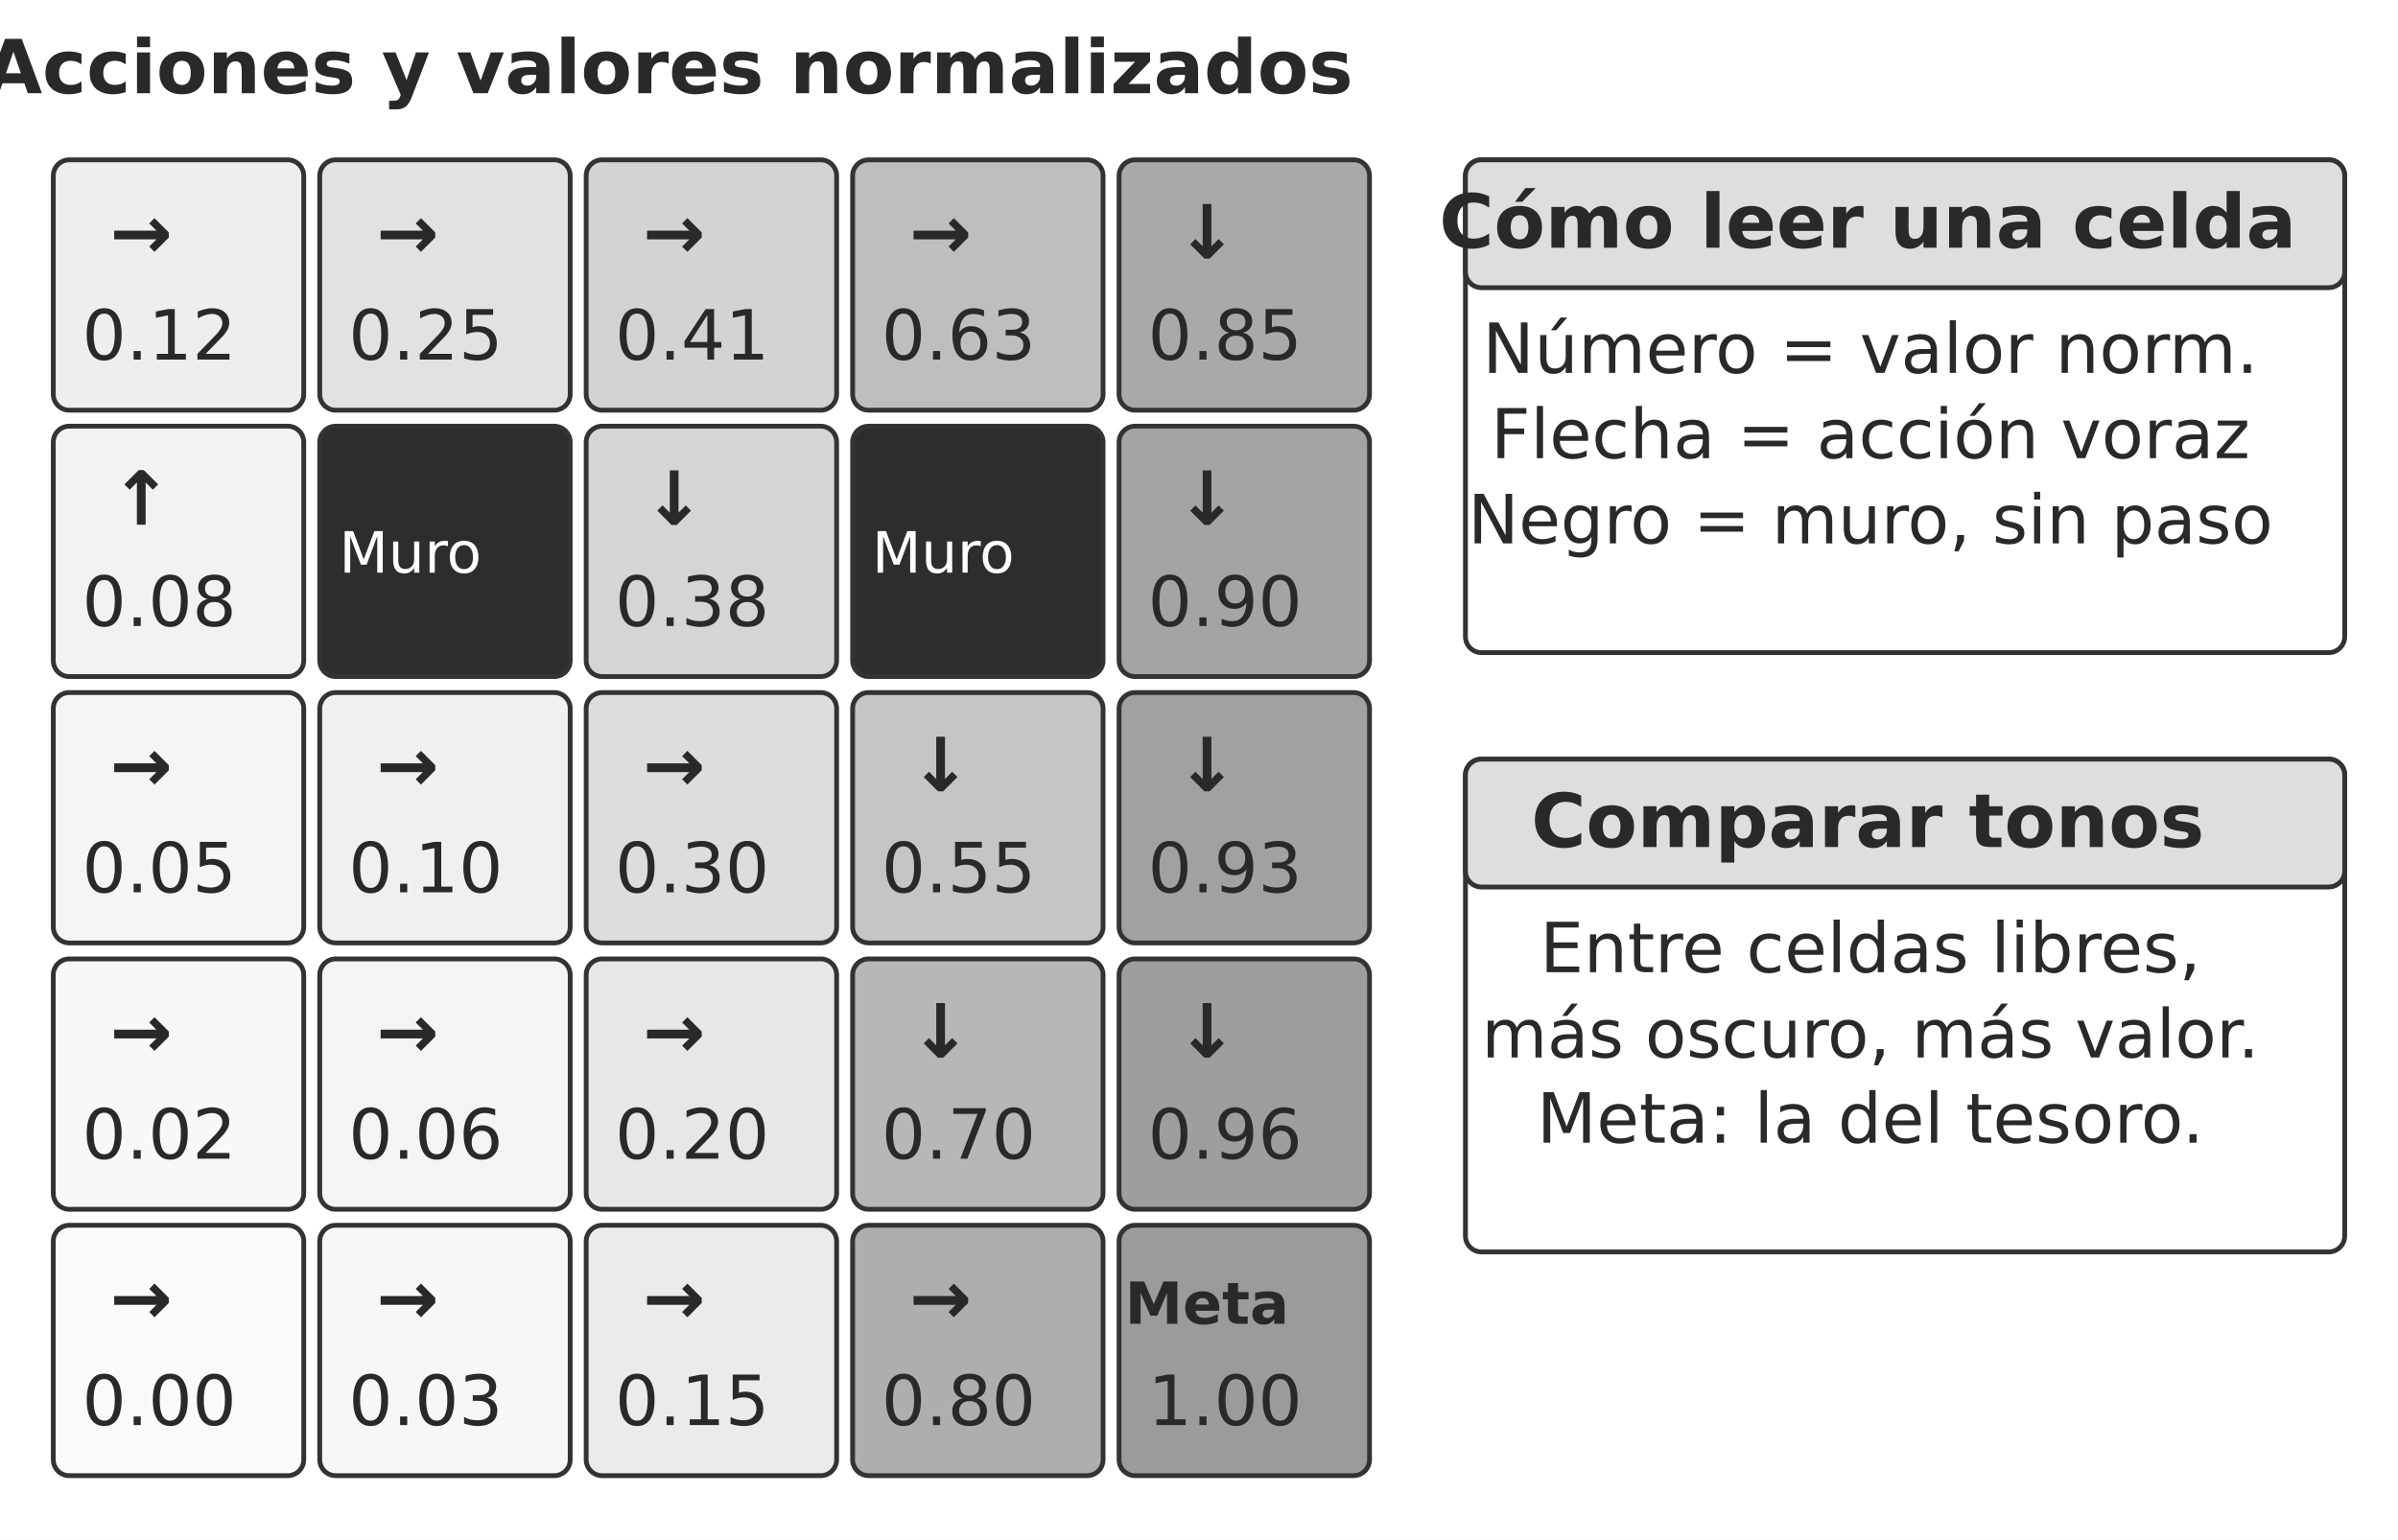
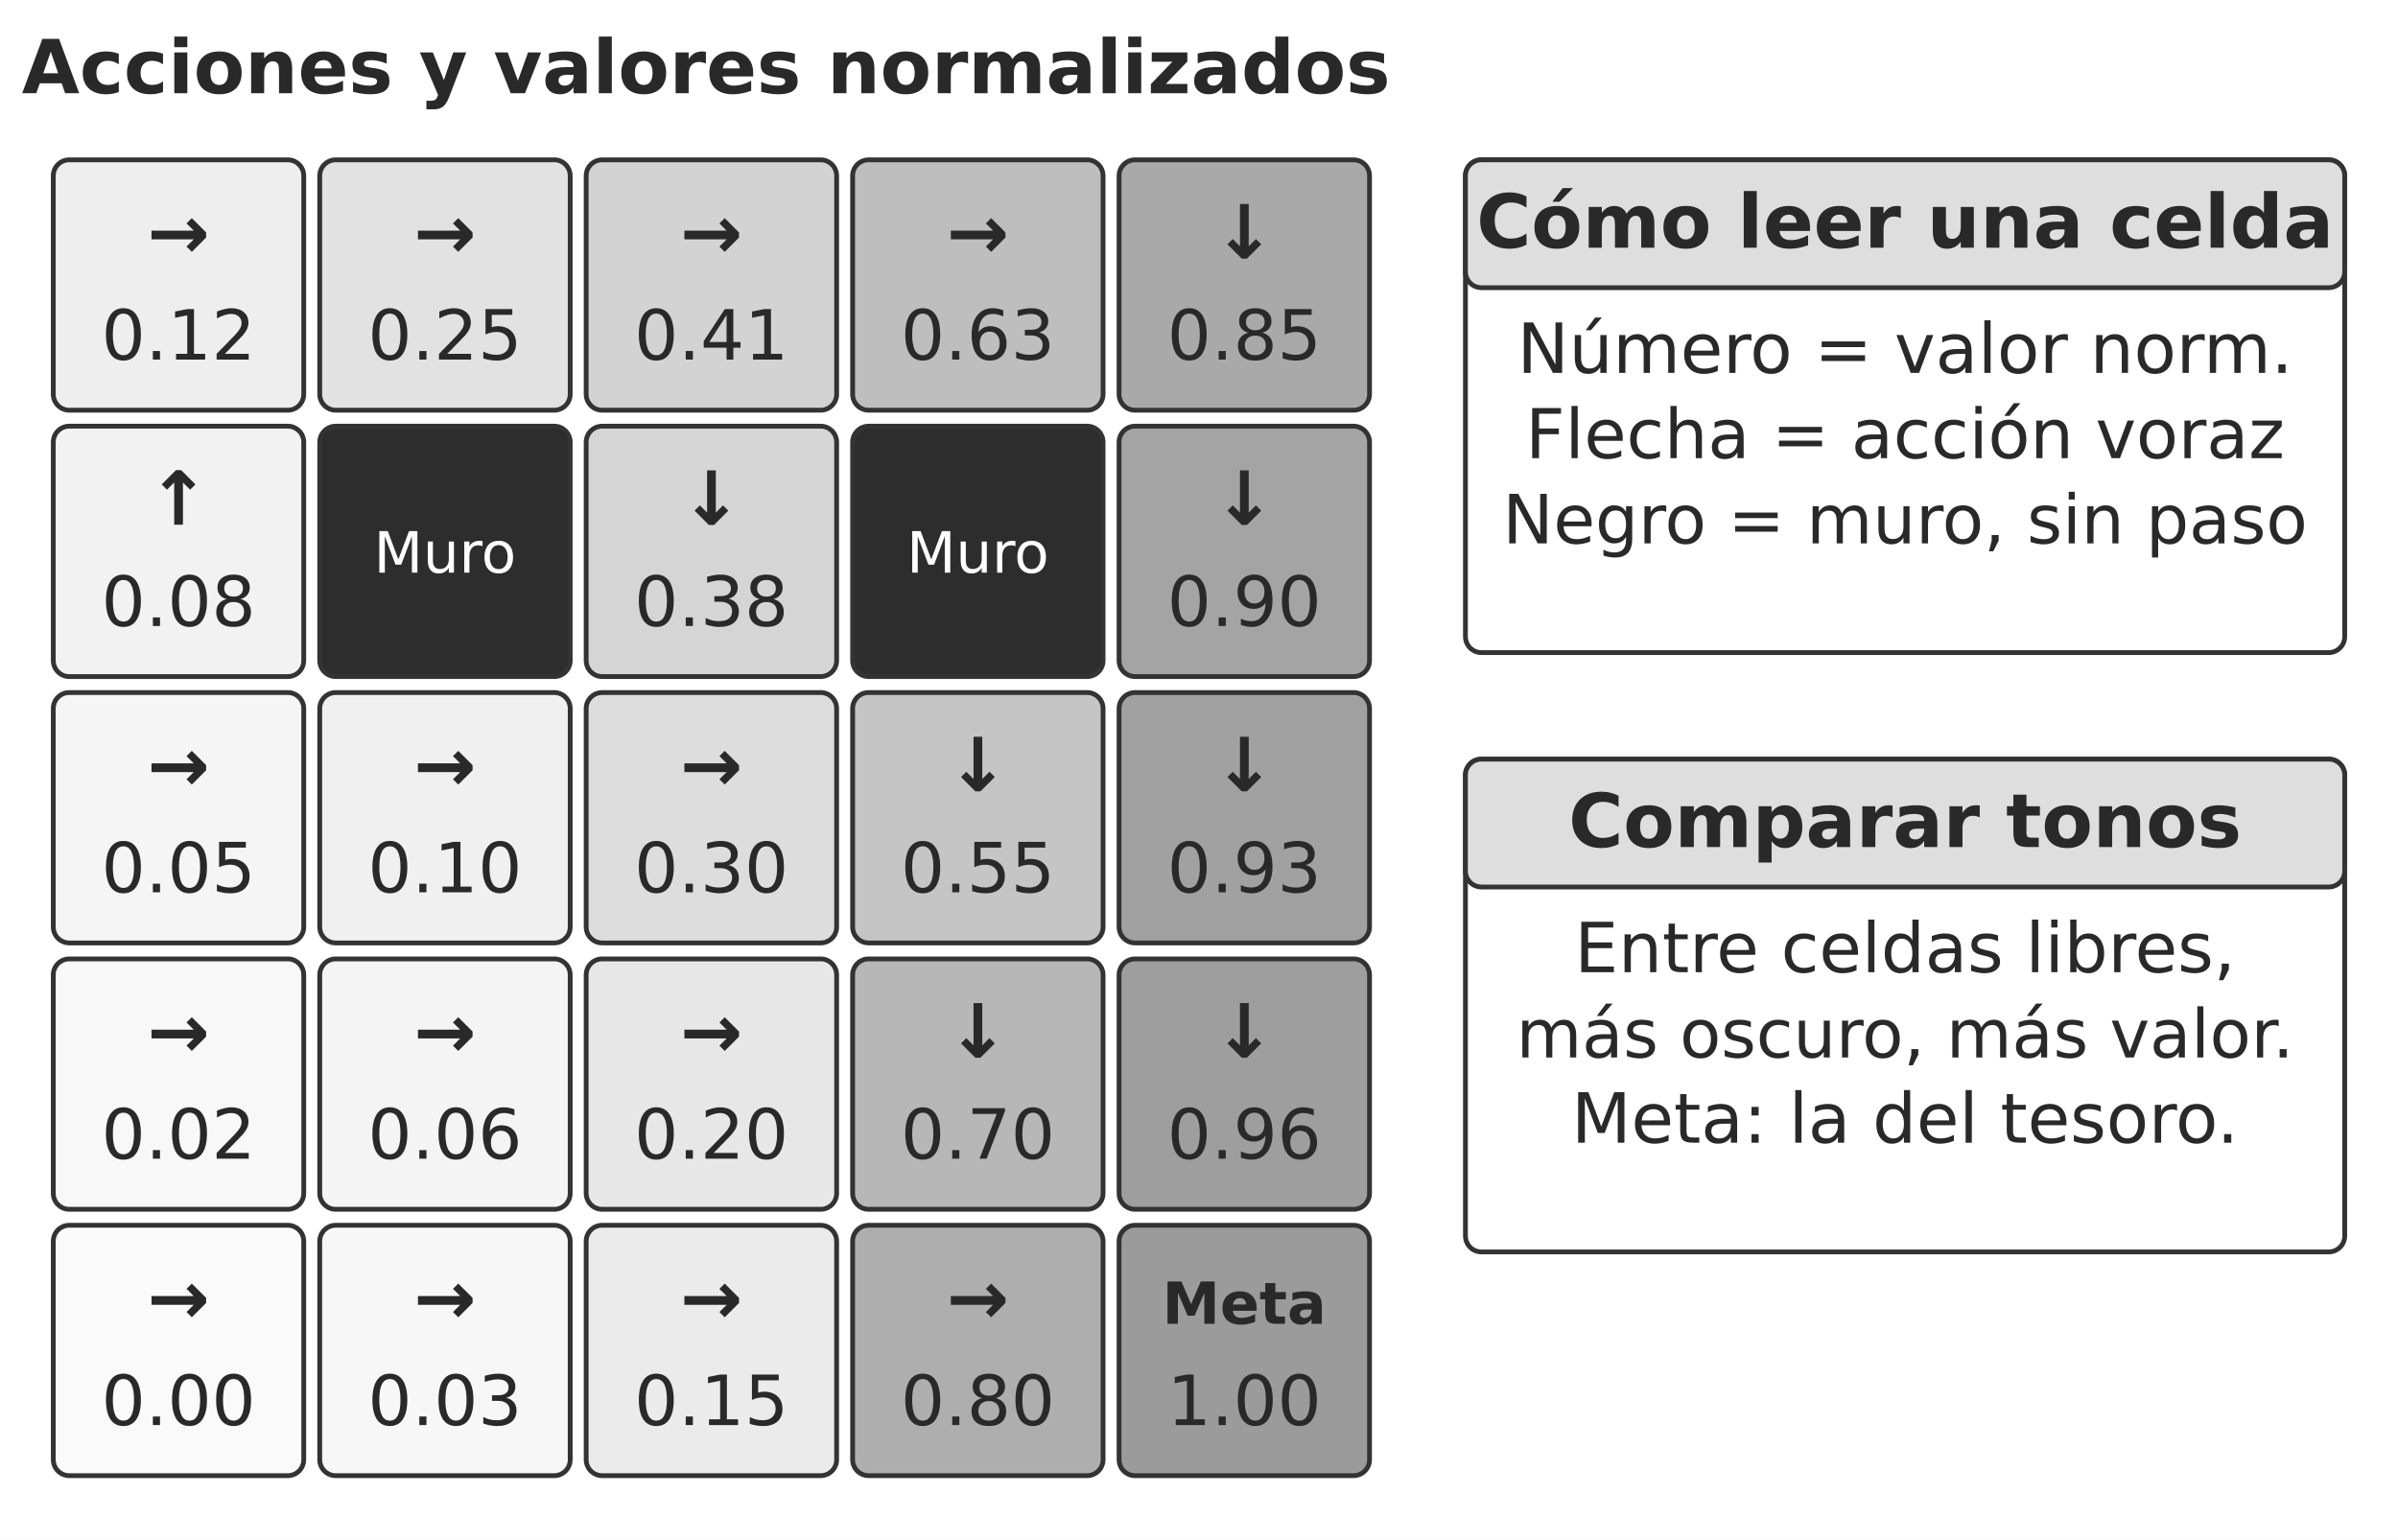
<svg xmlns="http://www.w3.org/2000/svg" width="106.000mm" height="68.076mm" viewBox="0 0 900 578" role="img" aria-labelledby="title desc">
  <defs>
    <marker id="arrow" viewBox="0 0 10 10" refX="9" refY="5" markerWidth="7" markerHeight="7" orient="auto-start-reverse">
      <path d="M0 0 L10 5 L0 10 Z" fill="#333333" />
    </marker>
  </defs>
  <rect width="900" height="578" fill="#ffffff" y="0" />
  <rect x="20" y="60" width="94" height="94" rx="6" fill="#eeeeee" stroke="#333333" stroke-width="1.8" />
-   <text x="53" y="97" text-anchor="middle" font-family="&quot;DejaVu Sans&quot;, Arial, &quot;Helvetica Neue&quot;, sans-serif" font-size="28.0" font-weight="700" fill="#292929">→</text>
-   <text x="59.78" y="135" text-anchor="middle" font-family="&quot;DejaVu Sans&quot;, Arial, &quot;Helvetica Neue&quot;, sans-serif" font-size="26.0" font-weight="400" fill="#292929">0.12</text>
+   <text x="67" y="97" text-anchor="middle" font-family="&quot;DejaVu Sans&quot;, Arial, &quot;Helvetica Neue&quot;, sans-serif" font-size="28.0" font-weight="700" fill="#292929">→</text>
+   <text x="67" y="135" text-anchor="middle" font-family="&quot;DejaVu Sans&quot;, Arial, &quot;Helvetica Neue&quot;, sans-serif" font-size="26.0" font-weight="400" fill="#292929">0.12</text>
  <rect x="120" y="60" width="94" height="94" rx="6" fill="#e2e2e2" stroke="#333333" stroke-width="1.8" />
-   <text x="153" y="97" text-anchor="middle" font-family="&quot;DejaVu Sans&quot;, Arial, &quot;Helvetica Neue&quot;, sans-serif" font-size="28.0" font-weight="700" fill="#292929">→</text>
-   <text x="159.79" y="135" text-anchor="middle" font-family="&quot;DejaVu Sans&quot;, Arial, &quot;Helvetica Neue&quot;, sans-serif" font-size="26.0" font-weight="400" fill="#292929">0.25</text>
+   <text x="167" y="97" text-anchor="middle" font-family="&quot;DejaVu Sans&quot;, Arial, &quot;Helvetica Neue&quot;, sans-serif" font-size="28.0" font-weight="700" fill="#292929">→</text>
+   <text x="167" y="135" text-anchor="middle" font-family="&quot;DejaVu Sans&quot;, Arial, &quot;Helvetica Neue&quot;, sans-serif" font-size="26.0" font-weight="400" fill="#292929">0.25</text>
  <rect x="220" y="60" width="94" height="94" rx="6" fill="#d3d3d3" stroke="#333333" stroke-width="1.8" />
-   <text x="253" y="97" text-anchor="middle" font-family="&quot;DejaVu Sans&quot;, Arial, &quot;Helvetica Neue&quot;, sans-serif" font-size="28.0" font-weight="700" fill="#292929">→</text>
-   <text x="259.79" y="135" text-anchor="middle" font-family="&quot;DejaVu Sans&quot;, Arial, &quot;Helvetica Neue&quot;, sans-serif" font-size="26.0" font-weight="400" fill="#292929">0.41</text>
+   <text x="267" y="97" text-anchor="middle" font-family="&quot;DejaVu Sans&quot;, Arial, &quot;Helvetica Neue&quot;, sans-serif" font-size="28.0" font-weight="700" fill="#292929">→</text>
+   <text x="267" y="135" text-anchor="middle" font-family="&quot;DejaVu Sans&quot;, Arial, &quot;Helvetica Neue&quot;, sans-serif" font-size="26.0" font-weight="400" fill="#292929">0.41</text>
  <rect x="320" y="60" width="94" height="94" rx="6" fill="#bebebe" stroke="#333333" stroke-width="1.8" />
-   <text x="353" y="97" text-anchor="middle" font-family="&quot;DejaVu Sans&quot;, Arial, &quot;Helvetica Neue&quot;, sans-serif" font-size="28.0" font-weight="700" fill="#292929">→</text>
-   <text x="359.78" y="135" text-anchor="middle" font-family="&quot;DejaVu Sans&quot;, Arial, &quot;Helvetica Neue&quot;, sans-serif" font-size="26.0" font-weight="400" fill="#292929">0.63</text>
+   <text x="367" y="97" text-anchor="middle" font-family="&quot;DejaVu Sans&quot;, Arial, &quot;Helvetica Neue&quot;, sans-serif" font-size="28.0" font-weight="700" fill="#292929">→</text>
+   <text x="367" y="135" text-anchor="middle" font-family="&quot;DejaVu Sans&quot;, Arial, &quot;Helvetica Neue&quot;, sans-serif" font-size="26.0" font-weight="400" fill="#292929">0.63</text>
  <rect x="420" y="60" width="94" height="94" rx="6" fill="#a9a9a9" stroke="#333333" stroke-width="1.8" />
-   <text x="453" y="97" text-anchor="middle" font-family="&quot;DejaVu Sans&quot;, Arial, &quot;Helvetica Neue&quot;, sans-serif" font-size="28.0" font-weight="700" fill="#292929">↓</text>
-   <text x="459.78" y="135" text-anchor="middle" font-family="&quot;DejaVu Sans&quot;, Arial, &quot;Helvetica Neue&quot;, sans-serif" font-size="26.0" font-weight="400" fill="#292929">0.85</text>
+   <text x="467" y="97" text-anchor="middle" font-family="&quot;DejaVu Sans&quot;, Arial, &quot;Helvetica Neue&quot;, sans-serif" font-size="28.0" font-weight="700" fill="#292929">↓</text>
+   <text x="467" y="135" text-anchor="middle" font-family="&quot;DejaVu Sans&quot;, Arial, &quot;Helvetica Neue&quot;, sans-serif" font-size="26.0" font-weight="400" fill="#292929">0.85</text>
  <rect x="20" y="160" width="94" height="94" rx="6" fill="#f2f2f2" stroke="#333333" stroke-width="1.8" />
-   <text x="53" y="197" text-anchor="middle" font-family="&quot;DejaVu Sans&quot;, Arial, &quot;Helvetica Neue&quot;, sans-serif" font-size="28.0" font-weight="700" fill="#292929">↑</text>
-   <text x="59.78" y="235" text-anchor="middle" font-family="&quot;DejaVu Sans&quot;, Arial, &quot;Helvetica Neue&quot;, sans-serif" font-size="26.0" font-weight="400" fill="#292929">0.08</text>
+   <text x="67" y="197" text-anchor="middle" font-family="&quot;DejaVu Sans&quot;, Arial, &quot;Helvetica Neue&quot;, sans-serif" font-size="28.0" font-weight="700" fill="#292929">↑</text>
+   <text x="67" y="235" text-anchor="middle" font-family="&quot;DejaVu Sans&quot;, Arial, &quot;Helvetica Neue&quot;, sans-serif" font-size="26.0" font-weight="400" fill="#292929">0.08</text>
  <rect x="120" y="160" width="94" height="94" rx="6" fill="#2d2d2d" stroke="#333333" stroke-width="1.8" />
-   <text x="154" y="215" text-anchor="middle" font-family="&quot;DejaVu Sans&quot;, Arial, &quot;Helvetica Neue&quot;, sans-serif" font-size="21.4" font-weight="400" fill="#ffffff">Muro</text>
+   <text x="167" y="215" text-anchor="middle" font-family="&quot;DejaVu Sans&quot;, Arial, &quot;Helvetica Neue&quot;, sans-serif" font-size="21.4" font-weight="400" fill="#ffffff">Muro</text>
  <rect x="220" y="160" width="94" height="94" rx="6" fill="#d5d5d5" stroke="#333333" stroke-width="1.8" />
-   <text x="253" y="197" text-anchor="middle" font-family="&quot;DejaVu Sans&quot;, Arial, &quot;Helvetica Neue&quot;, sans-serif" font-size="28.0" font-weight="700" fill="#292929">↓</text>
-   <text x="259.79" y="235" text-anchor="middle" font-family="&quot;DejaVu Sans&quot;, Arial, &quot;Helvetica Neue&quot;, sans-serif" font-size="26.0" font-weight="400" fill="#292929">0.38</text>
+   <text x="267" y="197" text-anchor="middle" font-family="&quot;DejaVu Sans&quot;, Arial, &quot;Helvetica Neue&quot;, sans-serif" font-size="28.0" font-weight="700" fill="#292929">↓</text>
+   <text x="267" y="235" text-anchor="middle" font-family="&quot;DejaVu Sans&quot;, Arial, &quot;Helvetica Neue&quot;, sans-serif" font-size="26.0" font-weight="400" fill="#292929">0.38</text>
  <rect x="320" y="160" width="94" height="94" rx="6" fill="#2d2d2d" stroke="#333333" stroke-width="1.8" />
-   <text x="354" y="215" text-anchor="middle" font-family="&quot;DejaVu Sans&quot;, Arial, &quot;Helvetica Neue&quot;, sans-serif" font-size="21.4" font-weight="400" fill="#ffffff">Muro</text>
+   <text x="367" y="215" text-anchor="middle" font-family="&quot;DejaVu Sans&quot;, Arial, &quot;Helvetica Neue&quot;, sans-serif" font-size="21.4" font-weight="400" fill="#ffffff">Muro</text>
  <rect x="420" y="160" width="94" height="94" rx="6" fill="#a4a4a4" stroke="#333333" stroke-width="1.8" />
-   <text x="453" y="197" text-anchor="middle" font-family="&quot;DejaVu Sans&quot;, Arial, &quot;Helvetica Neue&quot;, sans-serif" font-size="28.0" font-weight="700" fill="#292929">↓</text>
-   <text x="459.78" y="235" text-anchor="middle" font-family="&quot;DejaVu Sans&quot;, Arial, &quot;Helvetica Neue&quot;, sans-serif" font-size="26.0" font-weight="400" fill="#292929">0.90</text>
+   <text x="467" y="197" text-anchor="middle" font-family="&quot;DejaVu Sans&quot;, Arial, &quot;Helvetica Neue&quot;, sans-serif" font-size="28.0" font-weight="700" fill="#292929">↓</text>
+   <text x="467" y="235" text-anchor="middle" font-family="&quot;DejaVu Sans&quot;, Arial, &quot;Helvetica Neue&quot;, sans-serif" font-size="26.0" font-weight="400" fill="#292929">0.90</text>
  <rect x="20" y="260" width="94" height="94" rx="6" fill="#f5f5f5" stroke="#333333" stroke-width="1.8" />
-   <text x="53" y="297" text-anchor="middle" font-family="&quot;DejaVu Sans&quot;, Arial, &quot;Helvetica Neue&quot;, sans-serif" font-size="28.0" font-weight="700" fill="#292929">→</text>
-   <text x="59.78" y="335" text-anchor="middle" font-family="&quot;DejaVu Sans&quot;, Arial, &quot;Helvetica Neue&quot;, sans-serif" font-size="26.0" font-weight="400" fill="#292929">0.05</text>
+   <text x="67" y="297" text-anchor="middle" font-family="&quot;DejaVu Sans&quot;, Arial, &quot;Helvetica Neue&quot;, sans-serif" font-size="28.0" font-weight="700" fill="#292929">→</text>
+   <text x="67" y="335" text-anchor="middle" font-family="&quot;DejaVu Sans&quot;, Arial, &quot;Helvetica Neue&quot;, sans-serif" font-size="26.0" font-weight="400" fill="#292929">0.05</text>
  <rect x="120" y="260" width="94" height="94" rx="6" fill="#f0f0f0" stroke="#333333" stroke-width="1.8" />
-   <text x="153" y="297" text-anchor="middle" font-family="&quot;DejaVu Sans&quot;, Arial, &quot;Helvetica Neue&quot;, sans-serif" font-size="28.0" font-weight="700" fill="#292929">→</text>
-   <text x="159.79" y="335" text-anchor="middle" font-family="&quot;DejaVu Sans&quot;, Arial, &quot;Helvetica Neue&quot;, sans-serif" font-size="26.0" font-weight="400" fill="#292929">0.10</text>
+   <text x="167" y="297" text-anchor="middle" font-family="&quot;DejaVu Sans&quot;, Arial, &quot;Helvetica Neue&quot;, sans-serif" font-size="28.0" font-weight="700" fill="#292929">→</text>
+   <text x="167" y="335" text-anchor="middle" font-family="&quot;DejaVu Sans&quot;, Arial, &quot;Helvetica Neue&quot;, sans-serif" font-size="26.0" font-weight="400" fill="#292929">0.10</text>
  <rect x="220" y="260" width="94" height="94" rx="6" fill="#dddddd" stroke="#333333" stroke-width="1.8" />
-   <text x="253" y="297" text-anchor="middle" font-family="&quot;DejaVu Sans&quot;, Arial, &quot;Helvetica Neue&quot;, sans-serif" font-size="28.0" font-weight="700" fill="#292929">→</text>
-   <text x="259.79" y="335" text-anchor="middle" font-family="&quot;DejaVu Sans&quot;, Arial, &quot;Helvetica Neue&quot;, sans-serif" font-size="26.0" font-weight="400" fill="#292929">0.30</text>
+   <text x="267" y="297" text-anchor="middle" font-family="&quot;DejaVu Sans&quot;, Arial, &quot;Helvetica Neue&quot;, sans-serif" font-size="28.0" font-weight="700" fill="#292929">→</text>
+   <text x="267" y="335" text-anchor="middle" font-family="&quot;DejaVu Sans&quot;, Arial, &quot;Helvetica Neue&quot;, sans-serif" font-size="26.0" font-weight="400" fill="#292929">0.30</text>
  <rect x="320" y="260" width="94" height="94" rx="6" fill="#c5c5c5" stroke="#333333" stroke-width="1.8" />
-   <text x="353" y="297" text-anchor="middle" font-family="&quot;DejaVu Sans&quot;, Arial, &quot;Helvetica Neue&quot;, sans-serif" font-size="28.0" font-weight="700" fill="#292929">↓</text>
-   <text x="359.78" y="335" text-anchor="middle" font-family="&quot;DejaVu Sans&quot;, Arial, &quot;Helvetica Neue&quot;, sans-serif" font-size="26.0" font-weight="400" fill="#292929">0.55</text>
+   <text x="367" y="297" text-anchor="middle" font-family="&quot;DejaVu Sans&quot;, Arial, &quot;Helvetica Neue&quot;, sans-serif" font-size="28.0" font-weight="700" fill="#292929">↓</text>
+   <text x="367" y="335" text-anchor="middle" font-family="&quot;DejaVu Sans&quot;, Arial, &quot;Helvetica Neue&quot;, sans-serif" font-size="26.0" font-weight="400" fill="#292929">0.55</text>
  <rect x="420" y="260" width="94" height="94" rx="6" fill="#a1a1a1" stroke="#333333" stroke-width="1.8" />
-   <text x="453" y="297" text-anchor="middle" font-family="&quot;DejaVu Sans&quot;, Arial, &quot;Helvetica Neue&quot;, sans-serif" font-size="28.0" font-weight="700" fill="#292929">↓</text>
-   <text x="459.78" y="335" text-anchor="middle" font-family="&quot;DejaVu Sans&quot;, Arial, &quot;Helvetica Neue&quot;, sans-serif" font-size="26.0" font-weight="400" fill="#292929">0.93</text>
+   <text x="467" y="297" text-anchor="middle" font-family="&quot;DejaVu Sans&quot;, Arial, &quot;Helvetica Neue&quot;, sans-serif" font-size="28.0" font-weight="700" fill="#292929">↓</text>
+   <text x="467" y="335" text-anchor="middle" font-family="&quot;DejaVu Sans&quot;, Arial, &quot;Helvetica Neue&quot;, sans-serif" font-size="26.0" font-weight="400" fill="#292929">0.93</text>
  <rect x="20" y="360" width="94" height="94" rx="6" fill="#f8f8f8" stroke="#333333" stroke-width="1.8" />
-   <text x="53" y="397" text-anchor="middle" font-family="&quot;DejaVu Sans&quot;, Arial, &quot;Helvetica Neue&quot;, sans-serif" font-size="28.0" font-weight="700" fill="#292929">→</text>
-   <text x="59.78" y="435" text-anchor="middle" font-family="&quot;DejaVu Sans&quot;, Arial, &quot;Helvetica Neue&quot;, sans-serif" font-size="26.0" font-weight="400" fill="#292929">0.02</text>
+   <text x="67" y="397" text-anchor="middle" font-family="&quot;DejaVu Sans&quot;, Arial, &quot;Helvetica Neue&quot;, sans-serif" font-size="28.0" font-weight="700" fill="#292929">→</text>
+   <text x="67" y="435" text-anchor="middle" font-family="&quot;DejaVu Sans&quot;, Arial, &quot;Helvetica Neue&quot;, sans-serif" font-size="26.0" font-weight="400" fill="#292929">0.02</text>
  <rect x="120" y="360" width="94" height="94" rx="6" fill="#f4f4f4" stroke="#333333" stroke-width="1.8" />
-   <text x="153" y="397" text-anchor="middle" font-family="&quot;DejaVu Sans&quot;, Arial, &quot;Helvetica Neue&quot;, sans-serif" font-size="28.0" font-weight="700" fill="#292929">→</text>
-   <text x="159.79" y="435" text-anchor="middle" font-family="&quot;DejaVu Sans&quot;, Arial, &quot;Helvetica Neue&quot;, sans-serif" font-size="26.0" font-weight="400" fill="#292929">0.06</text>
+   <text x="167" y="397" text-anchor="middle" font-family="&quot;DejaVu Sans&quot;, Arial, &quot;Helvetica Neue&quot;, sans-serif" font-size="28.0" font-weight="700" fill="#292929">→</text>
+   <text x="167" y="435" text-anchor="middle" font-family="&quot;DejaVu Sans&quot;, Arial, &quot;Helvetica Neue&quot;, sans-serif" font-size="26.0" font-weight="400" fill="#292929">0.06</text>
  <rect x="220" y="360" width="94" height="94" rx="6" fill="#e7e7e7" stroke="#333333" stroke-width="1.8" />
-   <text x="253" y="397" text-anchor="middle" font-family="&quot;DejaVu Sans&quot;, Arial, &quot;Helvetica Neue&quot;, sans-serif" font-size="28.0" font-weight="700" fill="#292929">→</text>
-   <text x="259.79" y="435" text-anchor="middle" font-family="&quot;DejaVu Sans&quot;, Arial, &quot;Helvetica Neue&quot;, sans-serif" font-size="26.0" font-weight="400" fill="#292929">0.20</text>
+   <text x="267" y="397" text-anchor="middle" font-family="&quot;DejaVu Sans&quot;, Arial, &quot;Helvetica Neue&quot;, sans-serif" font-size="28.0" font-weight="700" fill="#292929">→</text>
+   <text x="267" y="435" text-anchor="middle" font-family="&quot;DejaVu Sans&quot;, Arial, &quot;Helvetica Neue&quot;, sans-serif" font-size="26.0" font-weight="400" fill="#292929">0.20</text>
  <rect x="320" y="360" width="94" height="94" rx="6" fill="#b7b7b7" stroke="#333333" stroke-width="1.8" />
-   <text x="353" y="397" text-anchor="middle" font-family="&quot;DejaVu Sans&quot;, Arial, &quot;Helvetica Neue&quot;, sans-serif" font-size="28.0" font-weight="700" fill="#292929">↓</text>
-   <text x="359.78" y="435" text-anchor="middle" font-family="&quot;DejaVu Sans&quot;, Arial, &quot;Helvetica Neue&quot;, sans-serif" font-size="26.0" font-weight="400" fill="#292929">0.70</text>
+   <text x="367" y="397" text-anchor="middle" font-family="&quot;DejaVu Sans&quot;, Arial, &quot;Helvetica Neue&quot;, sans-serif" font-size="28.0" font-weight="700" fill="#292929">↓</text>
+   <text x="367" y="435" text-anchor="middle" font-family="&quot;DejaVu Sans&quot;, Arial, &quot;Helvetica Neue&quot;, sans-serif" font-size="26.0" font-weight="400" fill="#292929">0.70</text>
  <rect x="420" y="360" width="94" height="94" rx="6" fill="#9e9e9e" stroke="#333333" stroke-width="1.8" />
-   <text x="453" y="397" text-anchor="middle" font-family="&quot;DejaVu Sans&quot;, Arial, &quot;Helvetica Neue&quot;, sans-serif" font-size="28.0" font-weight="700" fill="#292929">↓</text>
-   <text x="459.78" y="435" text-anchor="middle" font-family="&quot;DejaVu Sans&quot;, Arial, &quot;Helvetica Neue&quot;, sans-serif" font-size="26.0" font-weight="400" fill="#292929">0.96</text>
+   <text x="467" y="397" text-anchor="middle" font-family="&quot;DejaVu Sans&quot;, Arial, &quot;Helvetica Neue&quot;, sans-serif" font-size="28.0" font-weight="700" fill="#292929">↓</text>
+   <text x="467" y="435" text-anchor="middle" font-family="&quot;DejaVu Sans&quot;, Arial, &quot;Helvetica Neue&quot;, sans-serif" font-size="26.0" font-weight="400" fill="#292929">0.96</text>
  <rect x="20" y="460" width="94" height="94" rx="6" fill="#fafafa" stroke="#333333" stroke-width="1.8" />
-   <text x="53" y="497" text-anchor="middle" font-family="&quot;DejaVu Sans&quot;, Arial, &quot;Helvetica Neue&quot;, sans-serif" font-size="28.0" font-weight="700" fill="#292929">→</text>
-   <text x="59.78" y="535" text-anchor="middle" font-family="&quot;DejaVu Sans&quot;, Arial, &quot;Helvetica Neue&quot;, sans-serif" font-size="26.0" font-weight="400" fill="#292929">0.00</text>
+   <text x="67" y="497" text-anchor="middle" font-family="&quot;DejaVu Sans&quot;, Arial, &quot;Helvetica Neue&quot;, sans-serif" font-size="28.0" font-weight="700" fill="#292929">→</text>
+   <text x="67" y="535" text-anchor="middle" font-family="&quot;DejaVu Sans&quot;, Arial, &quot;Helvetica Neue&quot;, sans-serif" font-size="26.0" font-weight="400" fill="#292929">0.00</text>
  <rect x="120" y="460" width="94" height="94" rx="6" fill="#f7f7f7" stroke="#333333" stroke-width="1.8" />
-   <text x="153" y="497" text-anchor="middle" font-family="&quot;DejaVu Sans&quot;, Arial, &quot;Helvetica Neue&quot;, sans-serif" font-size="28.0" font-weight="700" fill="#292929">→</text>
-   <text x="159.79" y="535" text-anchor="middle" font-family="&quot;DejaVu Sans&quot;, Arial, &quot;Helvetica Neue&quot;, sans-serif" font-size="26.0" font-weight="400" fill="#292929">0.03</text>
+   <text x="167" y="497" text-anchor="middle" font-family="&quot;DejaVu Sans&quot;, Arial, &quot;Helvetica Neue&quot;, sans-serif" font-size="28.0" font-weight="700" fill="#292929">→</text>
+   <text x="167" y="535" text-anchor="middle" font-family="&quot;DejaVu Sans&quot;, Arial, &quot;Helvetica Neue&quot;, sans-serif" font-size="26.0" font-weight="400" fill="#292929">0.03</text>
  <rect x="220" y="460" width="94" height="94" rx="6" fill="#ebebeb" stroke="#333333" stroke-width="1.8" />
-   <text x="253" y="497" text-anchor="middle" font-family="&quot;DejaVu Sans&quot;, Arial, &quot;Helvetica Neue&quot;, sans-serif" font-size="28.0" font-weight="700" fill="#292929">→</text>
-   <text x="259.79" y="535" text-anchor="middle" font-family="&quot;DejaVu Sans&quot;, Arial, &quot;Helvetica Neue&quot;, sans-serif" font-size="26.0" font-weight="400" fill="#292929">0.15</text>
+   <text x="267" y="497" text-anchor="middle" font-family="&quot;DejaVu Sans&quot;, Arial, &quot;Helvetica Neue&quot;, sans-serif" font-size="28.0" font-weight="700" fill="#292929">→</text>
+   <text x="267" y="535" text-anchor="middle" font-family="&quot;DejaVu Sans&quot;, Arial, &quot;Helvetica Neue&quot;, sans-serif" font-size="26.0" font-weight="400" fill="#292929">0.15</text>
  <rect x="320" y="460" width="94" height="94" rx="6" fill="#aeaeae" stroke="#333333" stroke-width="1.8" />
-   <text x="353" y="497" text-anchor="middle" font-family="&quot;DejaVu Sans&quot;, Arial, &quot;Helvetica Neue&quot;, sans-serif" font-size="28.0" font-weight="700" fill="#292929">→</text>
-   <text x="359.78" y="535" text-anchor="middle" font-family="&quot;DejaVu Sans&quot;, Arial, &quot;Helvetica Neue&quot;, sans-serif" font-size="26.0" font-weight="400" fill="#292929">0.80</text>
+   <text x="367" y="497" text-anchor="middle" font-family="&quot;DejaVu Sans&quot;, Arial, &quot;Helvetica Neue&quot;, sans-serif" font-size="28.0" font-weight="700" fill="#292929">→</text>
+   <text x="367" y="535" text-anchor="middle" font-family="&quot;DejaVu Sans&quot;, Arial, &quot;Helvetica Neue&quot;, sans-serif" font-size="26.0" font-weight="400" fill="#292929">0.80</text>
  <rect x="420" y="460" width="94" height="94" rx="6" fill="#9b9b9b" stroke="#333333" stroke-width="1.8" />
-   <text x="453" y="497" text-anchor="middle" font-family="&quot;DejaVu Sans&quot;, Arial, &quot;Helvetica Neue&quot;, sans-serif" font-size="21.8" font-weight="700" fill="#292929">Meta</text>
-   <text x="459.78" y="535" text-anchor="middle" font-family="&quot;DejaVu Sans&quot;, Arial, &quot;Helvetica Neue&quot;, sans-serif" font-size="26.0" font-weight="400" fill="#292929">1.00</text>
-   <text x="251" y="35" text-anchor="middle" font-family="&quot;DejaVu Sans&quot;, Arial, &quot;Helvetica Neue&quot;, sans-serif" font-size="28.0" font-weight="700" fill="#292929">Acciones y valores normalizados</text>
+   <text x="467" y="497" text-anchor="middle" font-family="&quot;DejaVu Sans&quot;, Arial, &quot;Helvetica Neue&quot;, sans-serif" font-size="21.8" font-weight="700" fill="#292929">Meta</text>
+   <text x="467" y="535" text-anchor="middle" font-family="&quot;DejaVu Sans&quot;, Arial, &quot;Helvetica Neue&quot;, sans-serif" font-size="26.0" font-weight="400" fill="#292929">1.00</text>
+   <text x="265" y="35" text-anchor="middle" font-family="&quot;DejaVu Sans&quot;, Arial, &quot;Helvetica Neue&quot;, sans-serif" font-size="28.0" font-weight="700" fill="#292929">Acciones y valores normalizados</text>
  <rect x="550" y="60" width="330" height="185" rx="6" fill="#ffffff" stroke="#333333" stroke-width="1.8" />
  <rect x="550" y="60" width="330" height="48" rx="6" fill="#dedede" stroke="#333333" stroke-width="1.8" />
-   <text x="701" y="93" text-anchor="middle" font-family="&quot;DejaVu Sans&quot;, Arial, &quot;Helvetica Neue&quot;, sans-serif" font-size="28.0" font-weight="700" fill="#292929">Cómo leer una celda</text>
-   <text x="702" y="140" text-anchor="middle" font-family="&quot;DejaVu Sans&quot;, Arial, &quot;Helvetica Neue&quot;, sans-serif" font-size="26.0" font-weight="400" fill="#292929">Número = valor norm.</text>
-   <text x="702" y="172" text-anchor="middle" font-family="&quot;DejaVu Sans&quot;, Arial, &quot;Helvetica Neue&quot;, sans-serif" font-size="25.8" font-weight="400" fill="#292929">Flecha = acción voraz</text>
-   <text x="702" y="204" text-anchor="middle" font-family="&quot;DejaVu Sans&quot;, Arial, &quot;Helvetica Neue&quot;, sans-serif" font-size="25.5" font-weight="400" fill="#292929">Negro = muro, sin paso</text>
+   <text x="715" y="93" text-anchor="middle" font-family="&quot;DejaVu Sans&quot;, Arial, &quot;Helvetica Neue&quot;, sans-serif" font-size="28.0" font-weight="700" fill="#292929">Cómo leer una celda</text>
+   <text x="715" y="140" text-anchor="middle" font-family="&quot;DejaVu Sans&quot;, Arial, &quot;Helvetica Neue&quot;, sans-serif" font-size="26.0" font-weight="400" fill="#292929">Número = valor norm.</text>
+   <text x="715" y="172" text-anchor="middle" font-family="&quot;DejaVu Sans&quot;, Arial, &quot;Helvetica Neue&quot;, sans-serif" font-size="25.8" font-weight="400" fill="#292929">Flecha = acción voraz</text>
+   <text x="715" y="204" text-anchor="middle" font-family="&quot;DejaVu Sans&quot;, Arial, &quot;Helvetica Neue&quot;, sans-serif" font-size="25.5" font-weight="400" fill="#292929">Negro = muro, sin paso</text>
  <rect x="550" y="285" width="330" height="185" rx="6" fill="#ffffff" stroke="#333333" stroke-width="1.8" />
  <rect x="550" y="285" width="330" height="48" rx="6" fill="#dedede" stroke="#333333" stroke-width="1.8" />
-   <text x="701" y="318" text-anchor="middle" font-family="&quot;DejaVu Sans&quot;, Arial, &quot;Helvetica Neue&quot;, sans-serif" font-size="28.0" font-weight="700" fill="#292929">Comparar tonos</text>
-   <text x="702" y="365" text-anchor="middle" font-family="&quot;DejaVu Sans&quot;, Arial, &quot;Helvetica Neue&quot;, sans-serif" font-size="26.0" font-weight="400" fill="#292929">Entre celdas libres,</text>
-   <text x="702" y="397" text-anchor="middle" font-family="&quot;DejaVu Sans&quot;, Arial, &quot;Helvetica Neue&quot;, sans-serif" font-size="25.3" font-weight="400" fill="#292929">más oscuro, más valor.</text>
-   <text x="702" y="429" text-anchor="middle" font-family="&quot;DejaVu Sans&quot;, Arial, &quot;Helvetica Neue&quot;, sans-serif" font-size="26.0" font-weight="400" fill="#292929">Meta: la del tesoro.</text>
+   <text x="715" y="318" text-anchor="middle" font-family="&quot;DejaVu Sans&quot;, Arial, &quot;Helvetica Neue&quot;, sans-serif" font-size="28.0" font-weight="700" fill="#292929">Comparar tonos</text>
+   <text x="715" y="365" text-anchor="middle" font-family="&quot;DejaVu Sans&quot;, Arial, &quot;Helvetica Neue&quot;, sans-serif" font-size="26.0" font-weight="400" fill="#292929">Entre celdas libres,</text>
+   <text x="715" y="397" text-anchor="middle" font-family="&quot;DejaVu Sans&quot;, Arial, &quot;Helvetica Neue&quot;, sans-serif" font-size="25.3" font-weight="400" fill="#292929">más oscuro, más valor.</text>
+   <text x="715" y="429" text-anchor="middle" font-family="&quot;DejaVu Sans&quot;, Arial, &quot;Helvetica Neue&quot;, sans-serif" font-size="26.0" font-weight="400" fill="#292929">Meta: la del tesoro.</text>
  <defs />
</svg>
